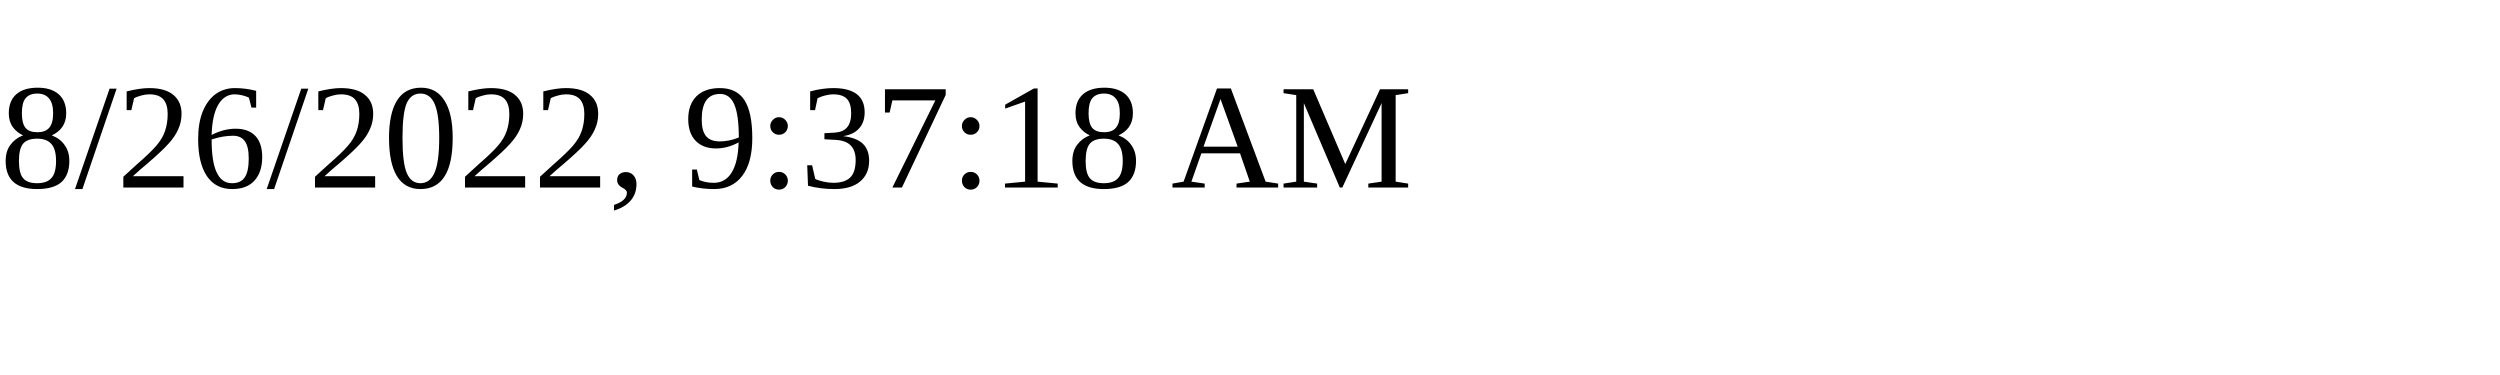
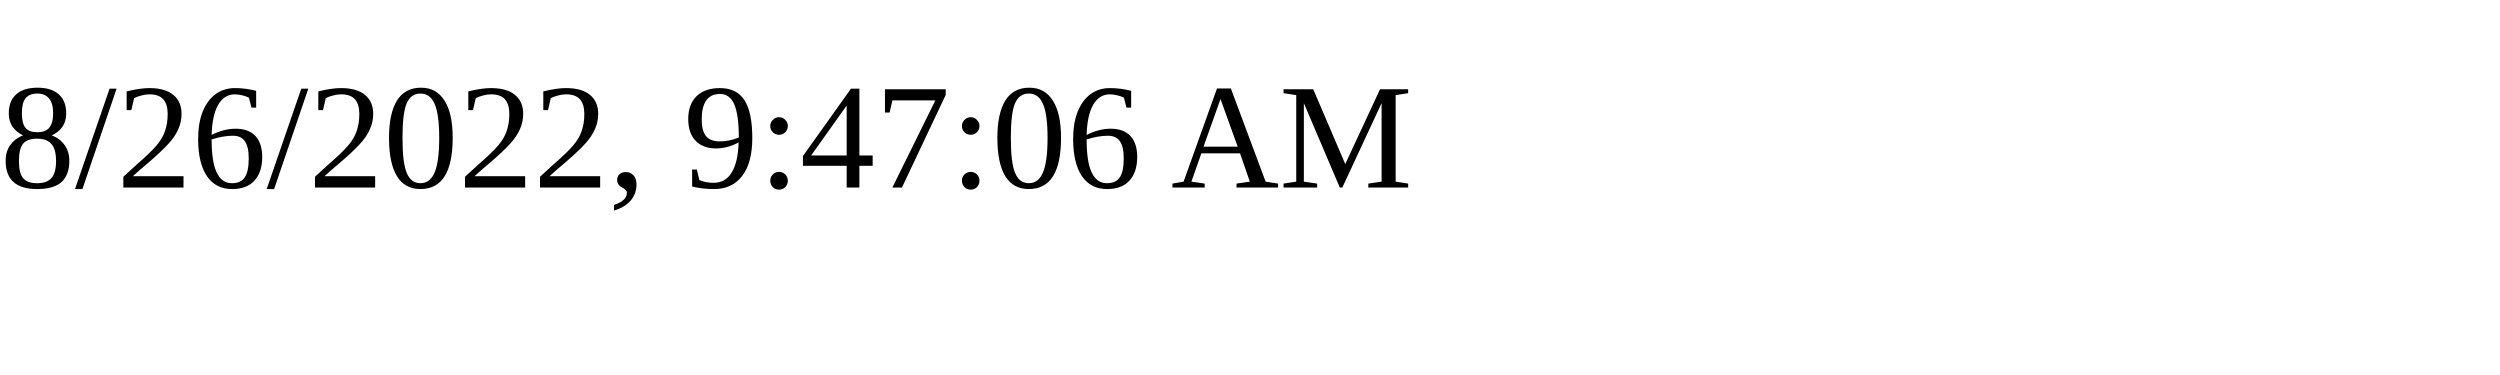
<svg xmlns="http://www.w3.org/2000/svg" height="30" width="200">
-   <text x="0" y="15">8/26/2022, 9:37:18 AM</text>
+   <text x="0" y="15">8/26/2022, 9:47:06 AM</text>
</svg>
